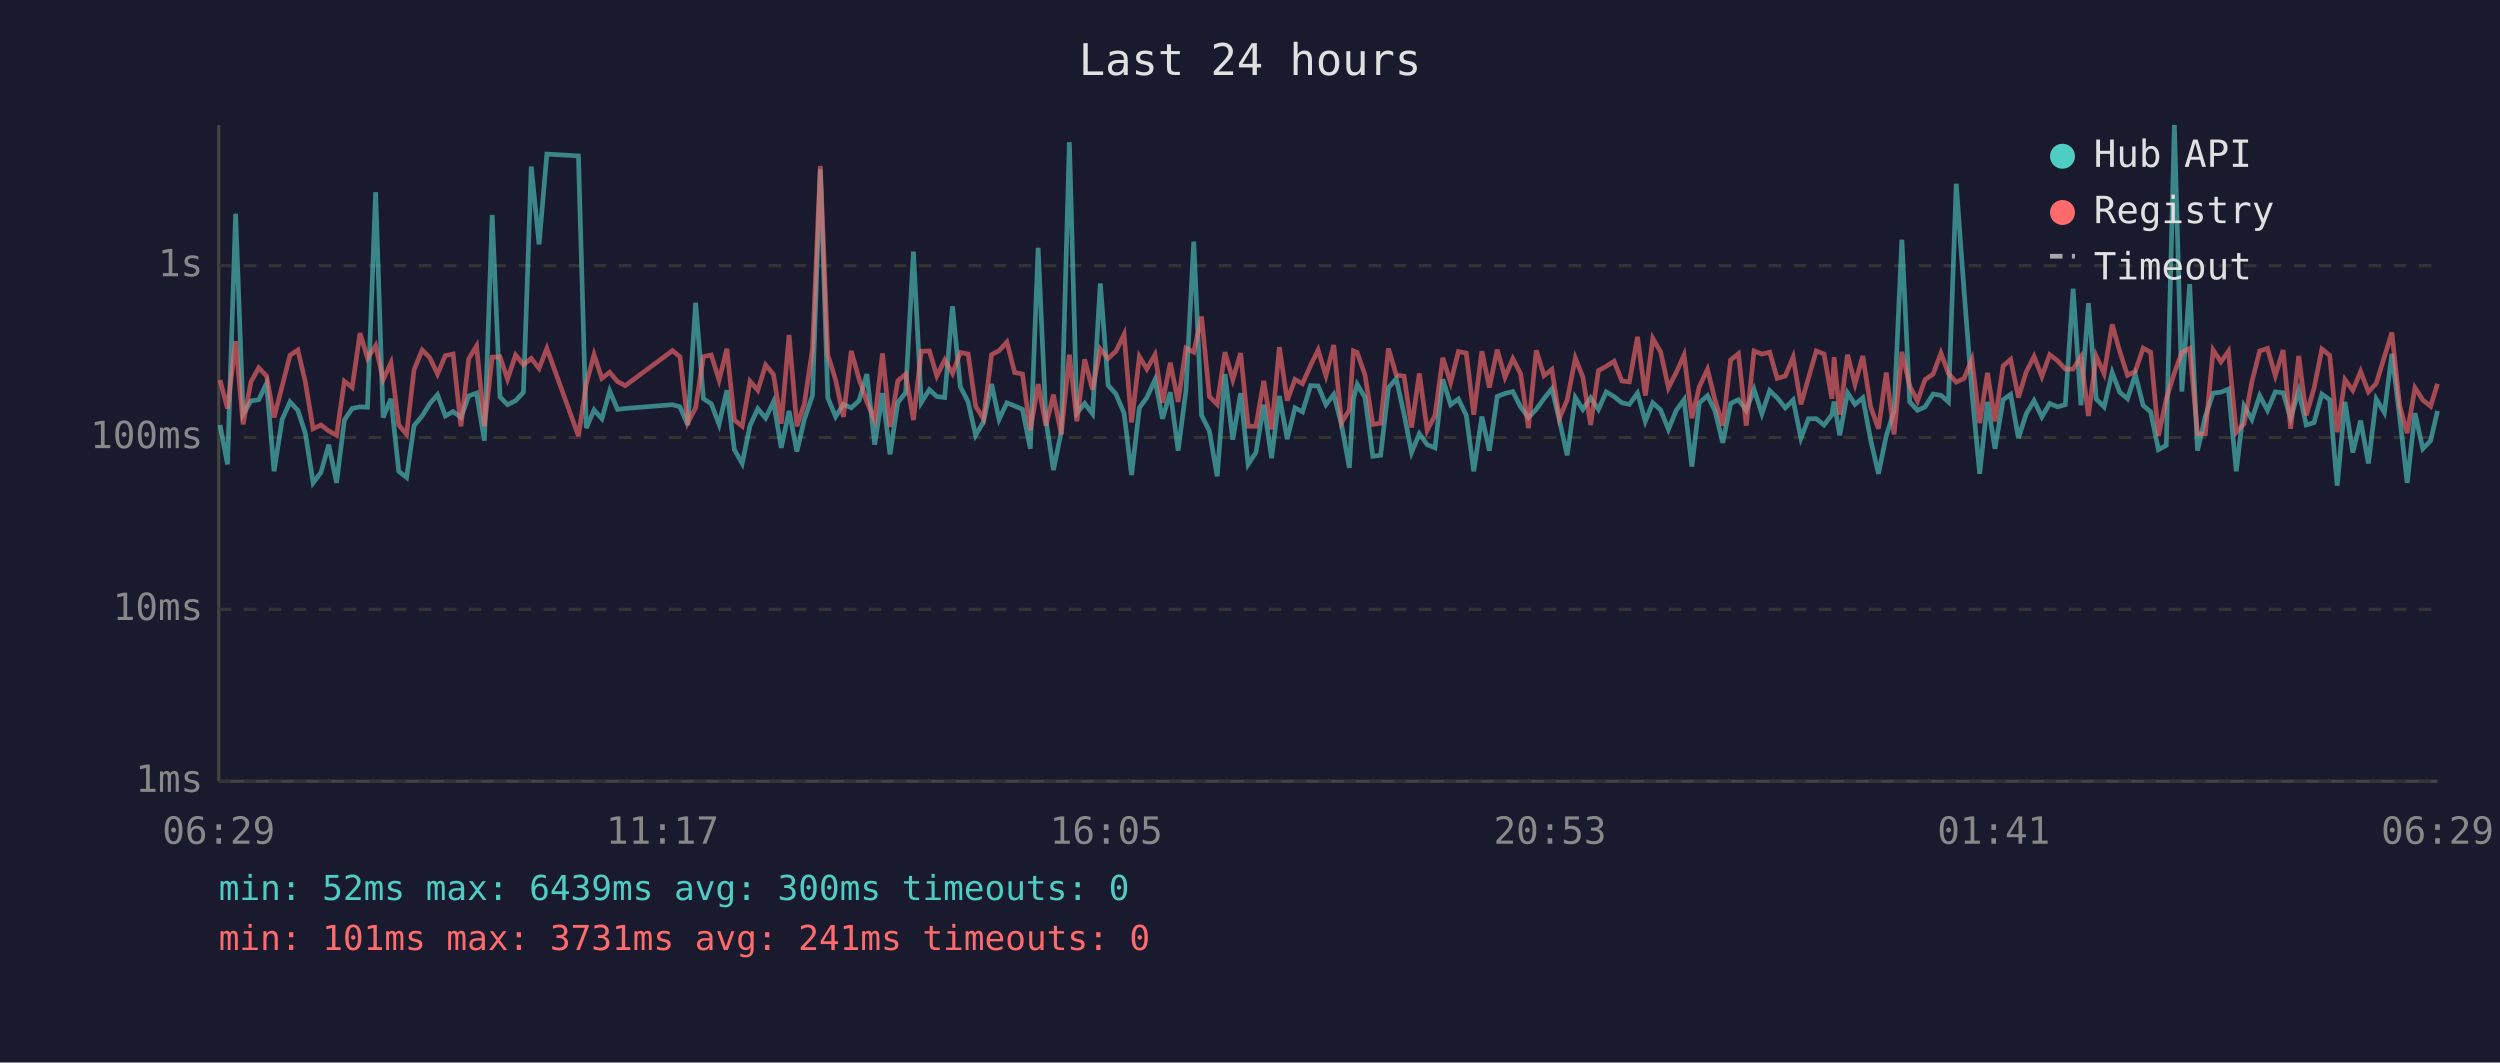
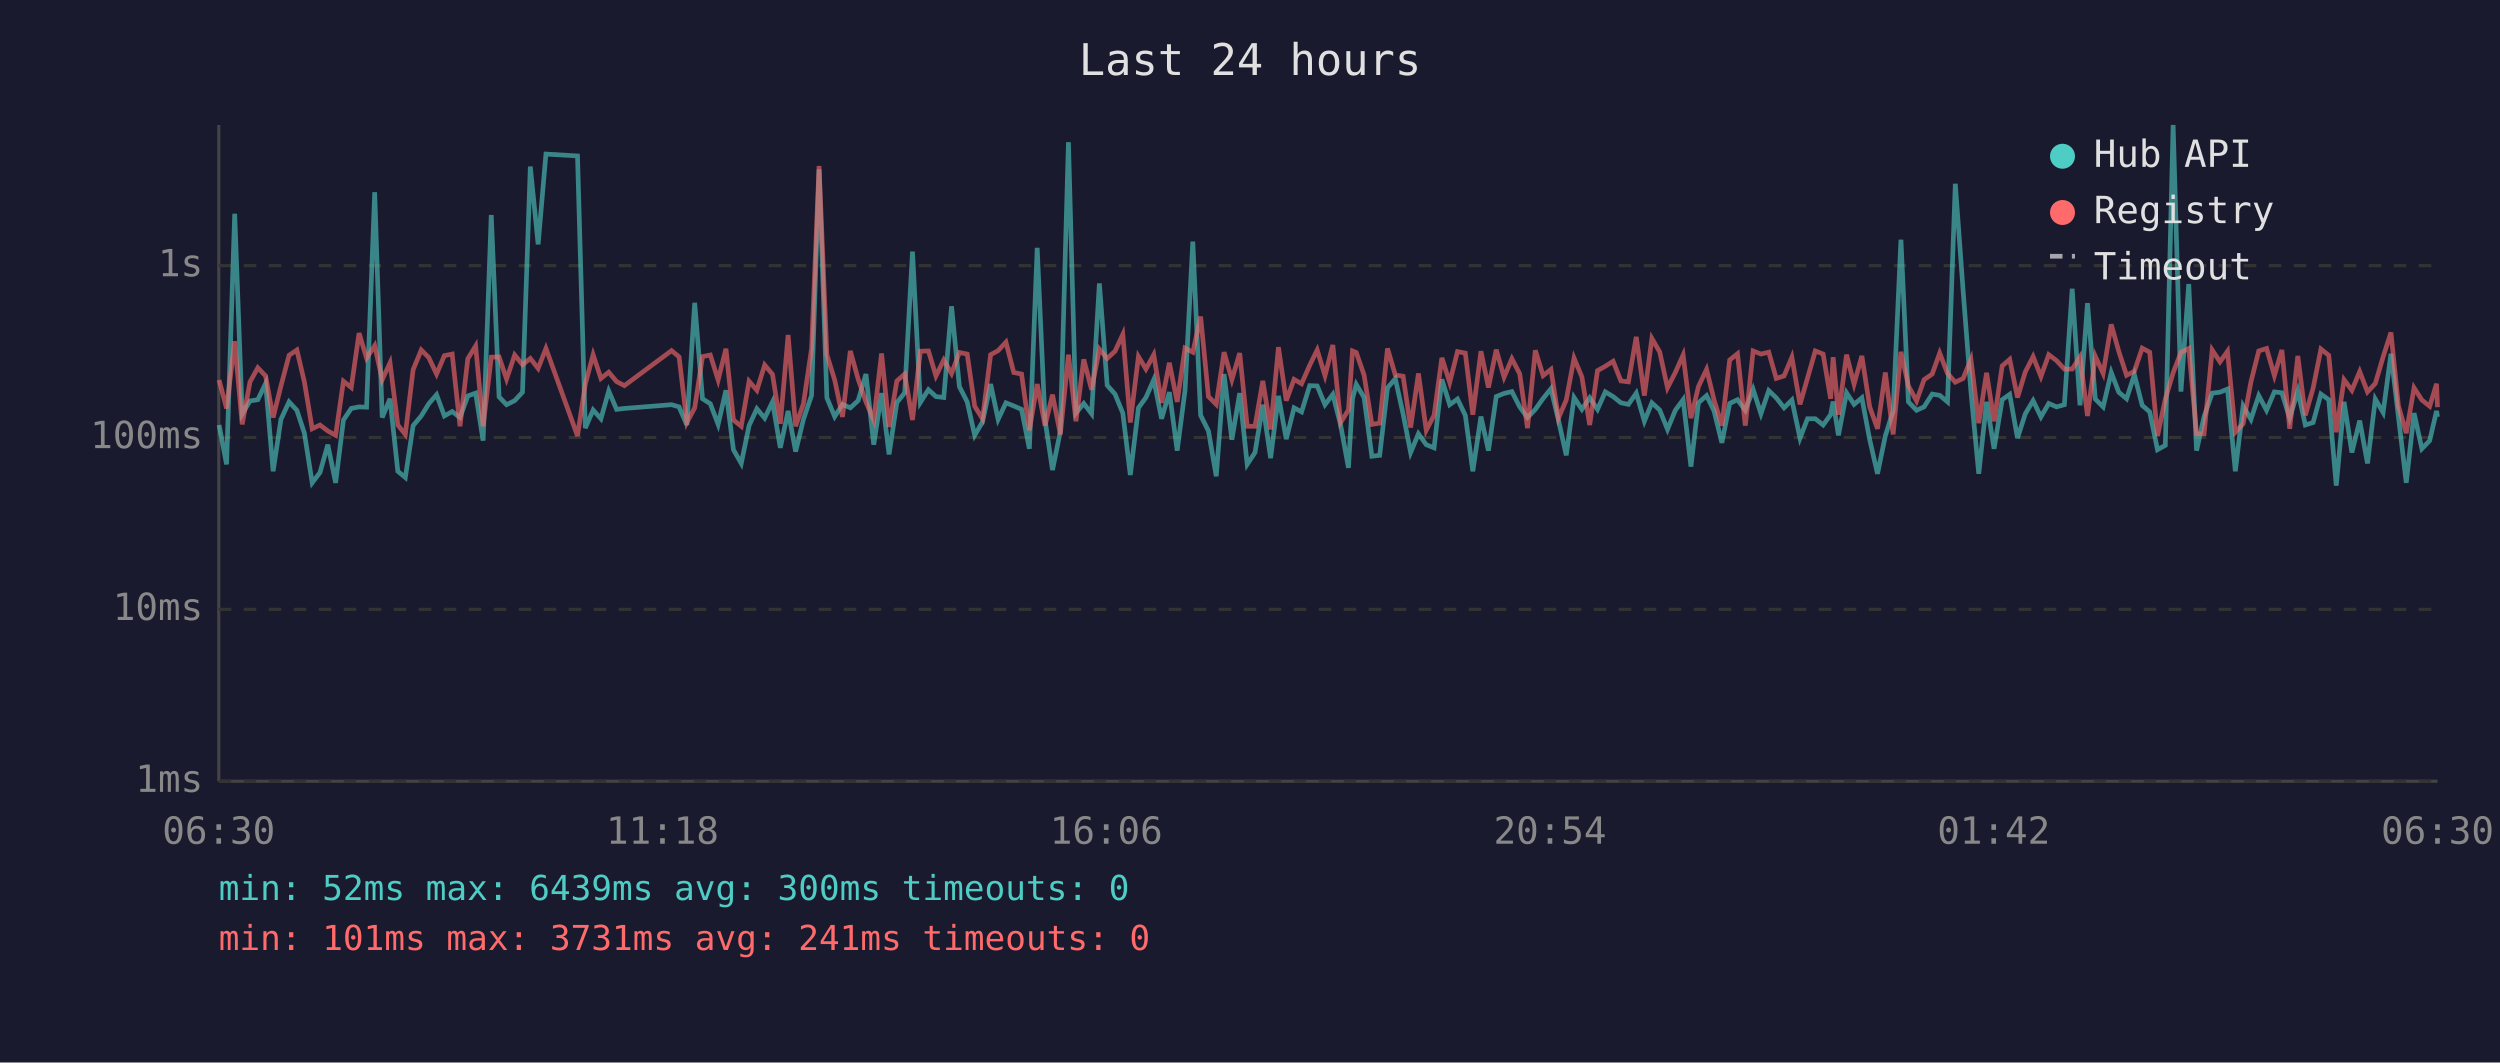
<svg xmlns="http://www.w3.org/2000/svg" viewBox="0 0 800 340" font-family="monospace" font-size="12">
  <rect width="800" height="340" fill="#1a1a2e" />
  <text x="400" y="24" fill="#e0e0e0" font-size="14" text-anchor="middle">Last 24 hours</text>
  <line x1="70" y1="40" x2="70" y2="250" stroke="#444" stroke-width="1" />
  <line x1="70" y1="250" x2="780" y2="250" stroke="#444" stroke-width="1" />
  <line x1="70" y1="250" x2="780" y2="250" stroke="#333" stroke-width="1" stroke-dasharray="4" />
  <text x="65" y="250" fill="#888" text-anchor="end" dominant-baseline="middle">1ms</text>
  <line x1="70" y1="195" x2="780" y2="195" stroke="#333" stroke-width="1" stroke-dasharray="4" />
  <text x="65" y="195" fill="#888" text-anchor="end" dominant-baseline="middle">10ms</text>
  <line x1="70" y1="140" x2="780" y2="140" stroke="#333" stroke-width="1" stroke-dasharray="4" />
  <text x="65" y="140" fill="#888" text-anchor="end" dominant-baseline="middle">100ms</text>
  <line x1="70" y1="85" x2="780" y2="85" stroke="#333" stroke-width="1" stroke-dasharray="4" />
  <text x="65" y="85" fill="#888" text-anchor="end" dominant-baseline="middle">1s</text>
-   <text x="70" y="270" fill="#888" text-anchor="middle">06:29</text>
-   <text x="212" y="270" fill="#888" text-anchor="middle">11:17</text>
-   <text x="354" y="270" fill="#888" text-anchor="middle">16:05</text>
-   <text x="496" y="270" fill="#888" text-anchor="middle">20:53</text>
-   <text x="638" y="270" fill="#888" text-anchor="middle">01:41</text>
-   <text x="780" y="270" fill="#888" text-anchor="middle">06:29</text>
-   <polyline points="70.4,136.0 72.8,148.6 75.4,68.4 77.8,132.5 80.3,128.3 82.8,127.9 85.3,122.7 87.7,150.8 90.3,134.2 92.8,128.6 95.3,131.3 97.7,138.6 100.2,154.5 102.7,151.2 105.2,142.3 107.7,154.5 110.2,134.4 112.7,130.7 115.2,130.2 117.6,130.3 120.2,61.5 122.6,133.6 125.1,127.6 127.6,150.8 130.1,152.8 132.5,136.2 135.1,133.1 137.5,129.2 140.0,126.3 142.5,133.1 145.0,131.7 147.5,133.6 150.0,126.7 152.5,125.8 155.0,141.0 157.5,68.8 160.0,127.0 162.4,129.5 165.0,128.2 167.5,125.5 170.0,53.3 172.5,78.2 175.0,49.3 185.1,49.9 187.6,137.0 190.1,131.2 192.6,134.0 195.1,125.1 197.6,131.0 200.1,130.7 215.2,129.5 217.6,130.2 220.1,136.0 222.6,96.9 225.1,127.6 227.6,129.2 230.1,135.8 232.6,124.9 235.0,143.9 237.5,148.3 240.0,136.2 242.5,130.8 245.0,133.8 247.5,128.6 250.0,143.3 252.5,131.5 255.0,144.5 257.4,134.2 260.0,126.5 262.5,54.2 264.9,127.3 267.4,133.3 269.9,129.4 272.4,130.5 274.9,128.2 277.4,119.7 279.9,142.3 282.4,125.8 284.8,145.4 287.3,128.8 289.8,125.7 292.3,80.5 294.8,128.8 297.4,124.7 299.8,126.9 302.3,127.2 304.8,98.0 307.3,123.7 309.8,128.6 312.2,139.3 314.7,135.0 317.3,122.9 319.7,134.2 322.2,128.9 324.7,129.9 327.2,131.0 329.7,143.6 332.2,79.3 334.7,134.4 337.1,150.4 339.6,138.1 342.2,45.5 344.6,132.2 347.1,129.1 349.6,132.4 352.1,90.7 354.6,123.3 357.1,126.1 359.7,132.2 362.1,152.0 364.6,130.5 367.0,127.2 369.6,121.5 372.0,134.0 374.5,125.5 377.0,144.2 379.5,125.0 382.0,77.3 384.5,132.9 387.0,137.9 389.5,152.4 392.0,119.7 394.5,140.7 397.0,125.8 399.4,148.6 401.9,144.8 404.4,129.5 406.9,146.6 409.4,126.7 411.9,140.5 414.4,130.5 416.8,131.8 419.4,123.4 421.8,123.5 424.3,129.5 426.8,126.2 429.3,136.0 431.8,149.7 433.1,127.6 434.3,123.0 436.8,127.2 439.3,146.0 441.8,145.7 444.3,124.1 446.8,121.2 449.3,132.5 451.7,144.8 454.2,138.8 456.7,142.3 459.2,143.3 461.7,121.4 464.2,129.5 466.7,127.7 469.2,132.9 471.6,150.8 474.2,133.3 476.6,144.2 479.1,126.9 481.6,125.9 484.1,125.3 486.6,130.2 489.1,133.6 491.6,131.0 494.1,127.5 496.6,124.4 499.0,134.4 501.5,145.7 504.1,127.2 506.5,131.0 509.0,127.3 511.5,131.0 514.0,125.4 516.5,126.9 519.0,128.9 521.4,129.4 524.0,125.8 526.5,134.8 528.9,128.9 531.4,131.2 533.9,137.4 536.4,131.3 538.9,127.9 541.4,149.3 543.8,128.9 546.4,126.6 548.8,131.5 551.3,141.7 553.8,129.1 556.3,127.9 558.8,131.3 561.3,124.6 563.8,132.4 566.3,125.0 568.7,127.3 571.3,130.5 573.8,128.0 576.3,140.2 578.7,134.0 581.2,134.0 583.7,136.0 586.2,132.7 586.9,128.5 588.7,139.3 591.2,125.7 593.6,129.4 596.1,127.3 598.6,140.7 601.1,151.6 603.6,139.5 606.1,131.5 608.6,76.7 611.1,128.6 613.6,131.3 616.0,130.2 618.6,126.1 621.1,126.5 623.5,128.6 626.0,58.8 628.5,93.1 631.0,125.4 633.5,151.6 636.0,128.6 638.4,143.6 641.0,127.9 643.4,126.2 645.9,140.2 648.4,132.4 650.9,128.2 653.4,133.4 655.9,129.1 658.4,130.2 660.9,129.5 663.4,92.4 665.9,129.7 668.3,97.0 670.8,127.7 673.3,130.2 675.9,119.2 678.3,125.5 680.8,127.6 683.3,119.9 685.8,129.7 688.2,131.8 690.7,143.9 693.2,142.5 695.8,40.0 698.2,125.3 700.7,90.9 703.2,144.2 705.7,133.3 708.2,125.8 710.7,125.5 713.1,124.5 715.6,150.8 718.1,129.9 720.6,134.2 723.1,126.6 725.6,131.3 728.1,125.4 730.6,125.7 733.0,133.8 735.6,125.1 738.0,136.0 740.5,135.2 743.0,126.1 745.5,127.9 747.9,155.4 750.4,128.6 752.9,144.8 755.4,134.6 757.9,148.3 760.4,127.7 763.0,132.0 765.4,113.2 767.9,133.4 770.3,154.5 772.8,132.2 775.3,143.6 777.8,141.0 780.0,131.5" fill="none" stroke="#4ecdc4" stroke-width="1.5" opacity="0.6" />
-   <polyline points="70.4,121.6 72.8,130.7 75.4,109.2 77.8,135.8 80.3,122.2 82.8,117.7 85.3,120.3 87.7,133.6 90.3,123.5 92.8,113.7 95.3,112.0 97.7,122.2 100.2,137.2 102.7,136.0 105.2,137.9 107.7,139.3 110.2,122.0 112.7,124.0 115.2,106.6 117.6,114.6 120.2,110.6 122.6,121.5 125.1,116.1 127.6,136.0 130.1,139.0 132.5,118.3 135.1,112.0 137.5,114.4 140.0,119.7 142.5,113.8 145.0,113.3 147.5,136.4 150.0,114.8 152.5,110.7 155.0,136.4 157.5,114.3 160.0,114.2 162.4,121.3 165.0,113.6 167.5,116.7 170.0,114.7 172.5,117.9 175.0,111.5 185.1,139.5 187.6,122.9 190.1,113.5 192.6,121.1 195.1,119.1 197.6,122.1 200.1,123.4 215.2,112.2 217.6,114.2 220.1,135.2 222.6,130.5 225.1,114.1 227.6,113.6 230.1,121.6 232.6,111.6 235.0,134.4 237.5,136.4 240.0,122.0 242.5,124.9 245.0,116.8 247.5,119.8 250.0,135.6 252.5,107.2 255.0,136.4 257.4,129.2 260.0,111.6 262.5,53.1 264.9,113.5 267.4,121.6 269.9,133.4 272.4,112.3 274.9,121.3 277.4,128.6 279.9,134.4 282.4,113.1 284.8,136.6 287.3,121.9 289.8,119.7 292.3,134.4 294.8,112.4 297.4,112.3 299.8,120.3 302.3,115.2 304.8,119.5 307.3,112.8 309.8,113.3 312.2,130.0 314.7,134.0 317.3,113.5 319.7,112.2 322.2,109.5 324.7,119.2 327.2,119.7 329.7,137.7 332.2,122.9 334.7,136.2 337.1,126.3 339.6,139.0 342.2,113.5 344.6,134.8 347.1,115.0 349.6,124.7 352.1,111.7 354.6,114.7 357.1,112.4 359.7,107.0 362.1,135.2 364.6,114.1 367.0,118.1 369.6,113.5 372.0,128.9 374.5,116.1 377.0,128.6 379.5,111.4 382.0,112.7 384.5,101.3 387.0,126.9 389.5,129.4 392.0,112.7 394.5,121.5 397.0,113.0 399.4,136.4 401.9,136.4 404.4,121.9 406.9,137.4 409.4,111.1 411.9,128.2 414.4,121.4 416.8,122.8 419.4,116.9 421.8,112.0 424.3,120.2 426.8,110.4 429.3,135.2 431.8,131.2 433.1,112.3 434.3,112.8 436.8,120.0 439.3,135.8 441.8,135.4 444.3,111.5 446.8,120.0 449.3,120.4 451.7,136.8 454.2,119.5 456.7,137.7 459.2,132.9 461.7,114.5 464.2,122.4 466.7,112.5 469.2,113.0 471.6,132.7 474.2,112.4 476.6,124.0 479.1,111.9 481.6,120.7 484.1,114.8 486.6,119.6 489.1,137.0 491.6,112.1 494.1,120.2 496.6,118.2 499.0,133.8 501.5,128.0 504.1,114.6 506.5,120.6 509.0,136.0 511.5,118.6 514.0,117.2 516.5,115.6 519.0,121.9 521.4,122.2 524.0,107.8 526.5,126.6 528.9,108.3 531.4,112.6 533.9,124.1 536.4,119.2 538.9,113.6 541.4,133.8 543.8,123.7 546.4,118.2 548.8,128.0 551.3,136.2 553.8,115.2 556.3,113.2 558.8,136.2 561.3,112.3 563.8,113.3 566.3,112.7 568.7,121.1 571.3,120.3 573.8,114.3 576.3,129.4 578.7,121.0 581.2,112.3 583.7,113.3 586.2,127.6 586.9,114.3 588.7,132.7 591.2,113.5 593.6,122.9 596.1,113.9 598.6,130.2 601.1,137.2 603.6,119.2 606.1,139.0 608.6,112.6 611.1,123.5 613.6,128.3 616.0,121.5 618.6,119.7 621.1,113.0 623.5,119.5 626.0,122.3 628.5,121.1 631.0,115.0 633.5,135.4 636.0,119.3 638.4,134.8 641.0,117.1 643.4,115.0 645.9,127.2 648.4,119.0 650.9,114.1 653.4,120.5 655.9,113.5 658.4,115.4 660.9,118.1 663.4,118.1 665.9,114.2 668.3,133.1 670.8,114.0 673.3,119.5 675.9,103.8 678.3,112.4 680.8,120.1 683.3,118.8 685.8,111.4 688.2,112.7 690.7,139.5 693.2,127.7 695.8,119.3 698.2,112.8 700.7,111.5 703.2,138.8 705.7,138.8 708.2,112.0 710.7,115.8 713.1,112.4 715.6,138.3 718.1,135.6 720.6,122.2 723.1,112.3 725.6,111.5 728.1,120.2 730.6,112.0 733.0,137.2 735.6,113.9 738.0,132.9 740.5,124.2 743.0,111.7 745.5,113.7 747.9,138.3 750.4,121.5 752.9,124.9 755.4,118.9 757.9,125.4 760.4,122.7 763.0,114.2 765.4,106.4 767.9,129.9 770.3,138.6 772.8,124.1 775.3,128.0 777.8,130.0 780.0,122.8" fill="none" stroke="#ff6b6b" stroke-width="1.5" opacity="0.6" />
+   <text x="70" y="270" fill="#888" text-anchor="middle">06:30</text>
+   <text x="212" y="270" fill="#888" text-anchor="middle">11:18</text>
+   <text x="354" y="270" fill="#888" text-anchor="middle">16:06</text>
+   <text x="496" y="270" fill="#888" text-anchor="middle">20:54</text>
+   <text x="638" y="270" fill="#888" text-anchor="middle">01:42</text>
+   <text x="780" y="270" fill="#888" text-anchor="middle">06:30</text>
+   <polyline points="70.1,136.0 72.5,148.6 75.1,68.4 77.5,132.5 80.0,128.3 82.5,127.9 85.0,122.7 87.4,150.8 89.9,134.2 92.5,128.6 95.0,131.3 97.4,138.6 99.9,154.5 102.4,151.2 104.9,142.3 107.4,154.5 109.9,134.4 112.4,130.7 114.9,130.2 117.3,130.3 119.9,61.5 122.3,133.6 124.8,127.6 127.3,150.8 129.7,152.8 132.2,136.2 134.8,133.1 137.2,129.2 139.7,126.3 142.2,133.1 144.7,131.7 147.2,133.6 149.7,126.7 152.2,125.8 154.6,141.0 157.2,68.8 159.7,127.0 162.1,129.5 164.7,128.2 167.2,125.5 169.7,53.3 172.2,78.2 174.7,49.3 184.8,49.9 187.3,137.0 189.8,131.2 192.3,134.0 194.8,125.1 197.3,131.0 199.8,130.7 214.9,129.5 217.3,130.2 219.8,136.0 222.3,96.9 224.8,127.6 227.3,129.2 229.8,135.8 232.3,124.9 234.7,143.9 237.2,148.3 239.7,136.2 242.2,130.8 244.7,133.8 247.2,128.6 249.7,143.3 252.2,131.5 254.6,144.5 257.1,134.2 259.7,126.5 262.1,54.2 264.6,127.3 267.1,133.3 269.6,129.4 272.1,130.5 274.6,128.2 277.1,119.7 279.6,142.3 282.1,125.8 284.5,145.4 287.0,128.8 289.5,125.7 292.0,80.5 294.5,128.8 297.1,124.7 299.5,126.9 302.0,127.2 304.5,98.0 307.0,123.7 309.5,128.6 311.9,139.3 314.4,135.0 317.0,122.9 319.4,134.2 321.9,128.9 324.4,129.9 326.9,131.0 329.4,143.6 331.9,79.3 334.4,134.4 336.8,150.4 339.3,138.1 341.9,45.5 344.3,132.2 346.8,129.1 349.3,132.4 351.8,90.7 354.3,123.3 356.8,126.1 359.3,132.2 361.7,152.0 364.3,130.5 366.7,127.2 369.2,121.5 371.7,134.0 374.2,125.5 376.7,144.2 379.2,125.0 381.7,77.3 384.2,132.9 386.7,137.9 389.2,152.4 391.7,119.7 394.2,140.7 396.7,125.8 399.1,148.6 401.6,144.8 404.1,129.5 406.6,146.6 409.1,126.7 411.6,140.5 414.1,130.5 416.5,131.8 419.1,123.4 421.5,123.5 424.0,129.5 426.5,126.2 429.0,136.0 431.5,149.7 432.8,127.6 434.0,123.0 436.5,127.2 439.0,146.0 441.5,145.7 444.0,124.1 446.5,121.2 449.0,132.5 451.4,144.8 453.9,138.8 456.4,142.3 458.9,143.3 461.4,121.4 463.9,129.5 466.4,127.7 468.9,132.9 471.3,150.8 473.9,133.3 476.3,144.2 478.8,126.9 481.3,125.9 483.8,125.3 486.3,130.2 488.8,133.6 491.3,131.0 493.8,127.5 496.3,124.4 498.7,134.4 501.2,145.7 503.7,127.2 506.2,131.0 508.7,127.3 511.2,131.0 513.7,125.4 516.2,126.9 518.7,128.9 521.1,129.4 523.6,125.8 526.2,134.8 528.6,128.9 531.1,131.2 533.6,137.4 536.1,131.3 538.6,127.9 541.1,149.3 543.5,128.9 546.1,126.6 548.5,131.5 551.0,141.7 553.5,129.1 556.0,127.9 558.5,131.3 561.0,124.6 563.5,132.4 566.0,125.0 568.4,127.3 570.9,130.5 573.4,128.0 576.0,140.2 578.4,134.0 580.9,134.0 583.4,136.0 585.8,132.7 586.6,128.5 588.3,139.3 590.9,125.7 593.3,129.4 595.8,127.3 598.3,140.7 600.8,151.6 603.3,139.5 605.8,131.5 608.3,76.7 610.7,128.6 613.3,131.3 615.7,130.2 618.3,126.1 620.7,126.5 623.2,128.6 625.7,58.8 628.2,93.1 630.7,125.4 633.2,151.6 635.7,128.6 638.1,143.6 640.7,127.9 643.1,126.2 645.6,140.2 648.1,132.4 650.6,128.2 653.1,133.4 655.6,129.1 658.1,130.2 660.6,129.5 663.1,92.4 665.6,129.7 668.0,97.0 670.5,127.7 673.0,130.2 675.6,119.2 678.0,125.5 680.5,127.6 683.0,119.9 685.5,129.7 687.9,131.8 690.4,143.9 692.9,142.5 695.4,40.0 697.9,125.3 700.4,90.9 702.9,144.2 705.3,133.3 707.9,125.8 710.4,125.5 712.8,124.5 715.3,150.8 717.8,129.9 720.3,134.2 722.8,126.6 725.3,131.3 727.8,125.4 730.2,125.7 732.7,133.8 735.3,125.1 737.7,136.0 740.2,135.2 742.7,126.1 745.2,127.9 747.6,155.4 750.1,128.6 752.6,144.8 755.1,134.6 757.6,148.3 760.1,127.7 762.6,132.0 765.1,113.2 767.5,133.4 770.0,154.5 772.5,132.2 775.0,143.6 777.5,141.0 779.7,131.5 780.0,133.4" fill="none" stroke="#4ecdc4" stroke-width="1.5" opacity="0.6" />
+   <polyline points="70.1,121.6 72.5,130.7 75.1,109.2 77.5,135.8 80.0,122.2 82.5,117.7 85.0,120.3 87.4,133.6 89.9,123.5 92.5,113.7 95.0,112.0 97.4,122.2 99.9,137.2 102.4,136.0 104.9,137.9 107.4,139.3 109.9,122.0 112.4,124.0 114.9,106.6 117.3,114.6 119.9,110.6 122.3,121.5 124.8,116.1 127.3,136.0 129.7,139.0 132.2,118.3 134.8,112.0 137.2,114.4 139.7,119.7 142.2,113.8 144.7,113.3 147.2,136.4 149.7,114.8 152.2,110.7 154.6,136.4 157.2,114.3 159.7,114.2 162.1,121.3 164.7,113.6 167.2,116.7 169.7,114.7 172.2,117.9 174.7,111.5 184.8,139.5 187.3,122.9 189.8,113.5 192.3,121.1 194.8,119.1 197.3,122.1 199.8,123.4 214.9,112.2 217.3,114.2 219.8,135.2 222.3,130.5 224.8,114.1 227.3,113.6 229.8,121.6 232.3,111.6 234.7,134.4 237.2,136.4 239.7,122.0 242.2,124.9 244.7,116.8 247.2,119.8 249.7,135.6 252.2,107.2 254.6,136.4 257.1,129.2 259.7,111.6 262.1,53.1 264.6,113.5 267.1,121.6 269.6,133.4 272.1,112.3 274.6,121.3 277.1,128.6 279.6,134.4 282.1,113.1 284.5,136.6 287.0,121.9 289.5,119.7 292.0,134.4 294.5,112.4 297.1,112.3 299.5,120.3 302.0,115.2 304.5,119.5 307.0,112.8 309.5,113.3 311.9,130.0 314.4,134.0 317.0,113.5 319.4,112.2 321.9,109.5 324.4,119.2 326.9,119.7 329.4,137.7 331.9,122.9 334.4,136.2 336.8,126.3 339.3,139.0 341.9,113.5 344.3,134.8 346.8,115.0 349.3,124.7 351.8,111.7 354.3,114.7 356.8,112.4 359.3,107.0 361.7,135.2 364.3,114.1 366.7,118.1 369.2,113.5 371.7,128.9 374.2,116.1 376.7,128.6 379.2,111.4 381.7,112.7 384.2,101.3 386.7,126.9 389.2,129.4 391.7,112.7 394.2,121.5 396.7,113.0 399.1,136.4 401.6,136.4 404.1,121.9 406.6,137.4 409.1,111.1 411.6,128.2 414.1,121.4 416.5,122.8 419.1,116.9 421.5,112.0 424.0,120.2 426.5,110.4 429.0,135.2 431.5,131.2 432.8,112.3 434.0,112.8 436.5,120.0 439.0,135.8 441.5,135.4 444.0,111.5 446.5,120.0 449.0,120.4 451.4,136.8 453.9,119.5 456.4,137.7 458.9,132.9 461.4,114.5 463.9,122.4 466.4,112.5 468.9,113.0 471.3,132.7 473.9,112.4 476.3,124.0 478.8,111.9 481.3,120.7 483.8,114.8 486.3,119.6 488.8,137.0 491.3,112.1 493.8,120.2 496.3,118.2 498.7,133.8 501.2,128.0 503.7,114.6 506.2,120.6 508.7,136.0 511.2,118.6 513.7,117.2 516.2,115.6 518.7,121.9 521.1,122.2 523.6,107.8 526.2,126.6 528.6,108.3 531.1,112.6 533.6,124.1 536.1,119.2 538.6,113.6 541.1,133.8 543.5,123.7 546.1,118.2 548.5,128.0 551.0,136.2 553.5,115.2 556.0,113.2 558.5,136.2 561.0,112.3 563.5,113.3 566.0,112.7 568.4,121.1 570.9,120.3 573.4,114.3 576.0,129.4 578.4,121.0 580.9,112.3 583.4,113.3 585.8,127.6 586.6,114.3 588.3,132.7 590.9,113.5 593.3,122.9 595.8,113.9 598.3,130.2 600.8,137.2 603.3,119.2 605.8,139.0 608.3,112.6 610.7,123.5 613.3,128.3 615.7,121.5 618.3,119.7 620.7,113.0 623.2,119.5 625.7,122.3 628.2,121.1 630.7,115.0 633.2,135.4 635.7,119.3 638.1,134.8 640.7,117.1 643.1,115.0 645.6,127.2 648.1,119.0 650.6,114.1 653.1,120.5 655.6,113.5 658.1,115.4 660.6,118.1 663.1,118.1 665.6,114.2 668.0,133.1 670.5,114.0 673.0,119.5 675.6,103.8 678.0,112.4 680.5,120.1 683.0,118.8 685.5,111.4 687.9,112.7 690.4,139.5 692.9,127.7 695.4,119.3 697.9,112.8 700.4,111.5 702.9,138.8 705.3,138.8 707.9,112.0 710.4,115.8 712.8,112.4 715.3,138.3 717.8,135.6 720.3,122.2 722.8,112.3 725.3,111.5 727.8,120.2 730.2,112.0 732.7,137.2 735.3,113.9 737.7,132.9 740.2,124.2 742.7,111.7 745.2,113.7 747.6,138.3 750.1,121.5 752.6,124.9 755.1,118.9 757.6,125.4 760.1,122.7 762.6,114.2 765.1,106.4 767.5,129.9 770.0,138.6 772.5,124.1 775.0,128.0 777.5,130.0 779.7,122.8 780.0,130.3" fill="none" stroke="#ff6b6b" stroke-width="1.5" opacity="0.6" />
  <circle cx="660" cy="50" r="4" fill="#4ecdc4" />
  <text x="670" y="50" fill="#e0e0e0" dominant-baseline="middle">Hub API</text>
  <circle cx="660" cy="68" r="4" fill="#ff6b6b" />
  <text x="670" y="68" fill="#e0e0e0" dominant-baseline="middle">Registry</text>
  <line x1="656" y1="82" x2="664" y2="82" stroke="#e0e0e0" stroke-width="1.5" stroke-dasharray="4,3" opacity="0.7" />
  <text x="670" y="86" fill="#e0e0e0" dominant-baseline="middle">Timeout</text>
  <text x="70" y="288" fill="#4ecdc4" font-size="11">min: 52ms  max: 6439ms  avg: 300ms  timeouts: 0</text>
  <text x="70" y="304" fill="#ff6b6b" font-size="11">min: 101ms  max: 3731ms  avg: 241ms  timeouts: 0</text>
</svg>
